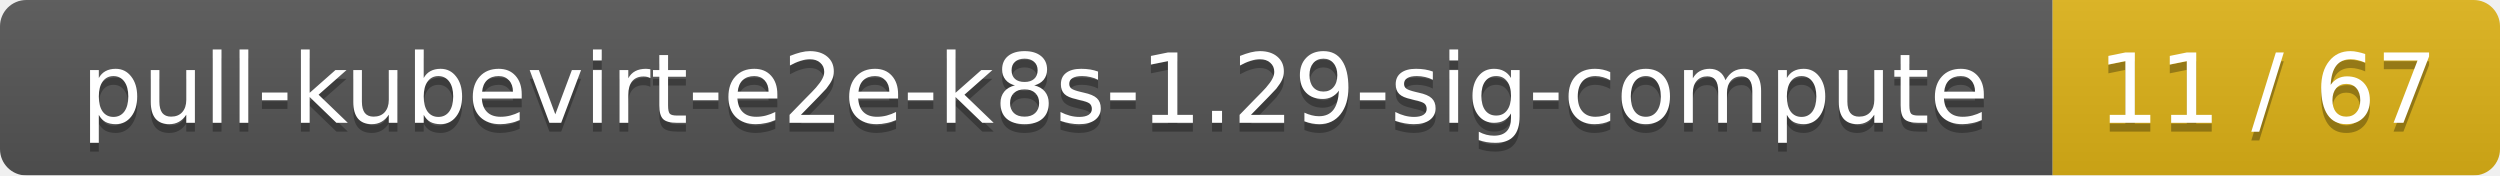
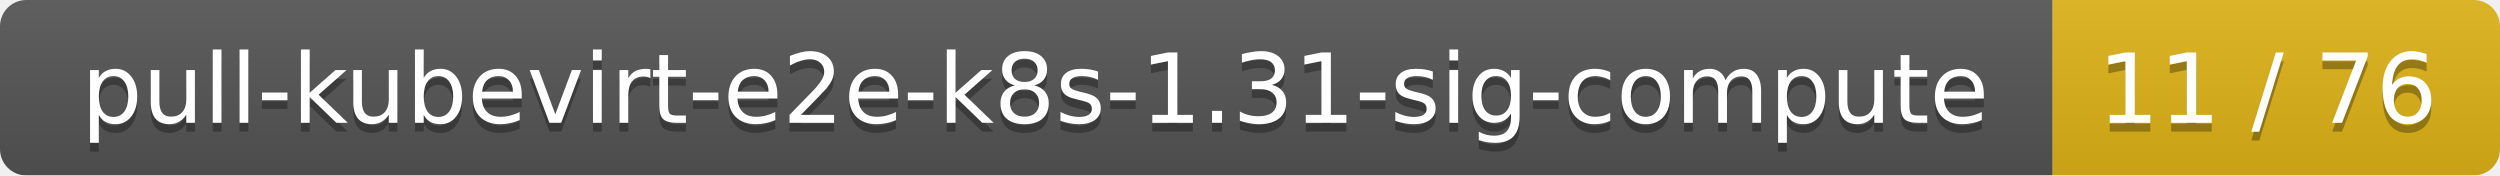
<svg xmlns="http://www.w3.org/2000/svg" width="285" height="20">
  <linearGradient id="smooth" x2="0" y2="100%">
    <stop offset="0" stop-color="#bbb" stop-opacity=".1" />
    <stop offset="1" stop-opacity=".1" />
  </linearGradient>
  <mask id="round">
    <rect width="285" height="20" rx="3" fill="#fff" />
  </mask>
  <g mask="url(#round)">
    <rect width="234" height="20" fill="#555" />
    <rect x="234" width="51" height="20" fill="#dfb317" />
    <rect width="285" height="20" fill="url(#smooth)" />
  </g>
  <g fill="#fff" text-anchor="middle" font-family="DejaVu Sans,Verdana,Geneva,sans-serif" font-size="11">
-     <text x="118" y="15" fill="#010101" fill-opacity=".3">pull-kubevirt-e2e-k8s-1.29-sig-compute</text>
-     <text x="118" y="14">pull-kubevirt-e2e-k8s-1.29-sig-compute</text>
-     <text x="258.5" y="15" fill="#010101" fill-opacity=".3">11 / 67</text>
-     <text x="258.5" y="14">11 / 67</text>
+     <text x="118" y="15" fill="#010101" fill-opacity=".3">pull-kubevirt-e2e-k8s-1.31-sig-compute</text>
+     <text x="118" y="14">pull-kubevirt-e2e-k8s-1.31-sig-compute</text>
+     <text x="258.5" y="15" fill="#010101" fill-opacity=".3">11 / 76</text>
+     <text x="258.5" y="14">11 / 76</text>
  </g>
</svg>
